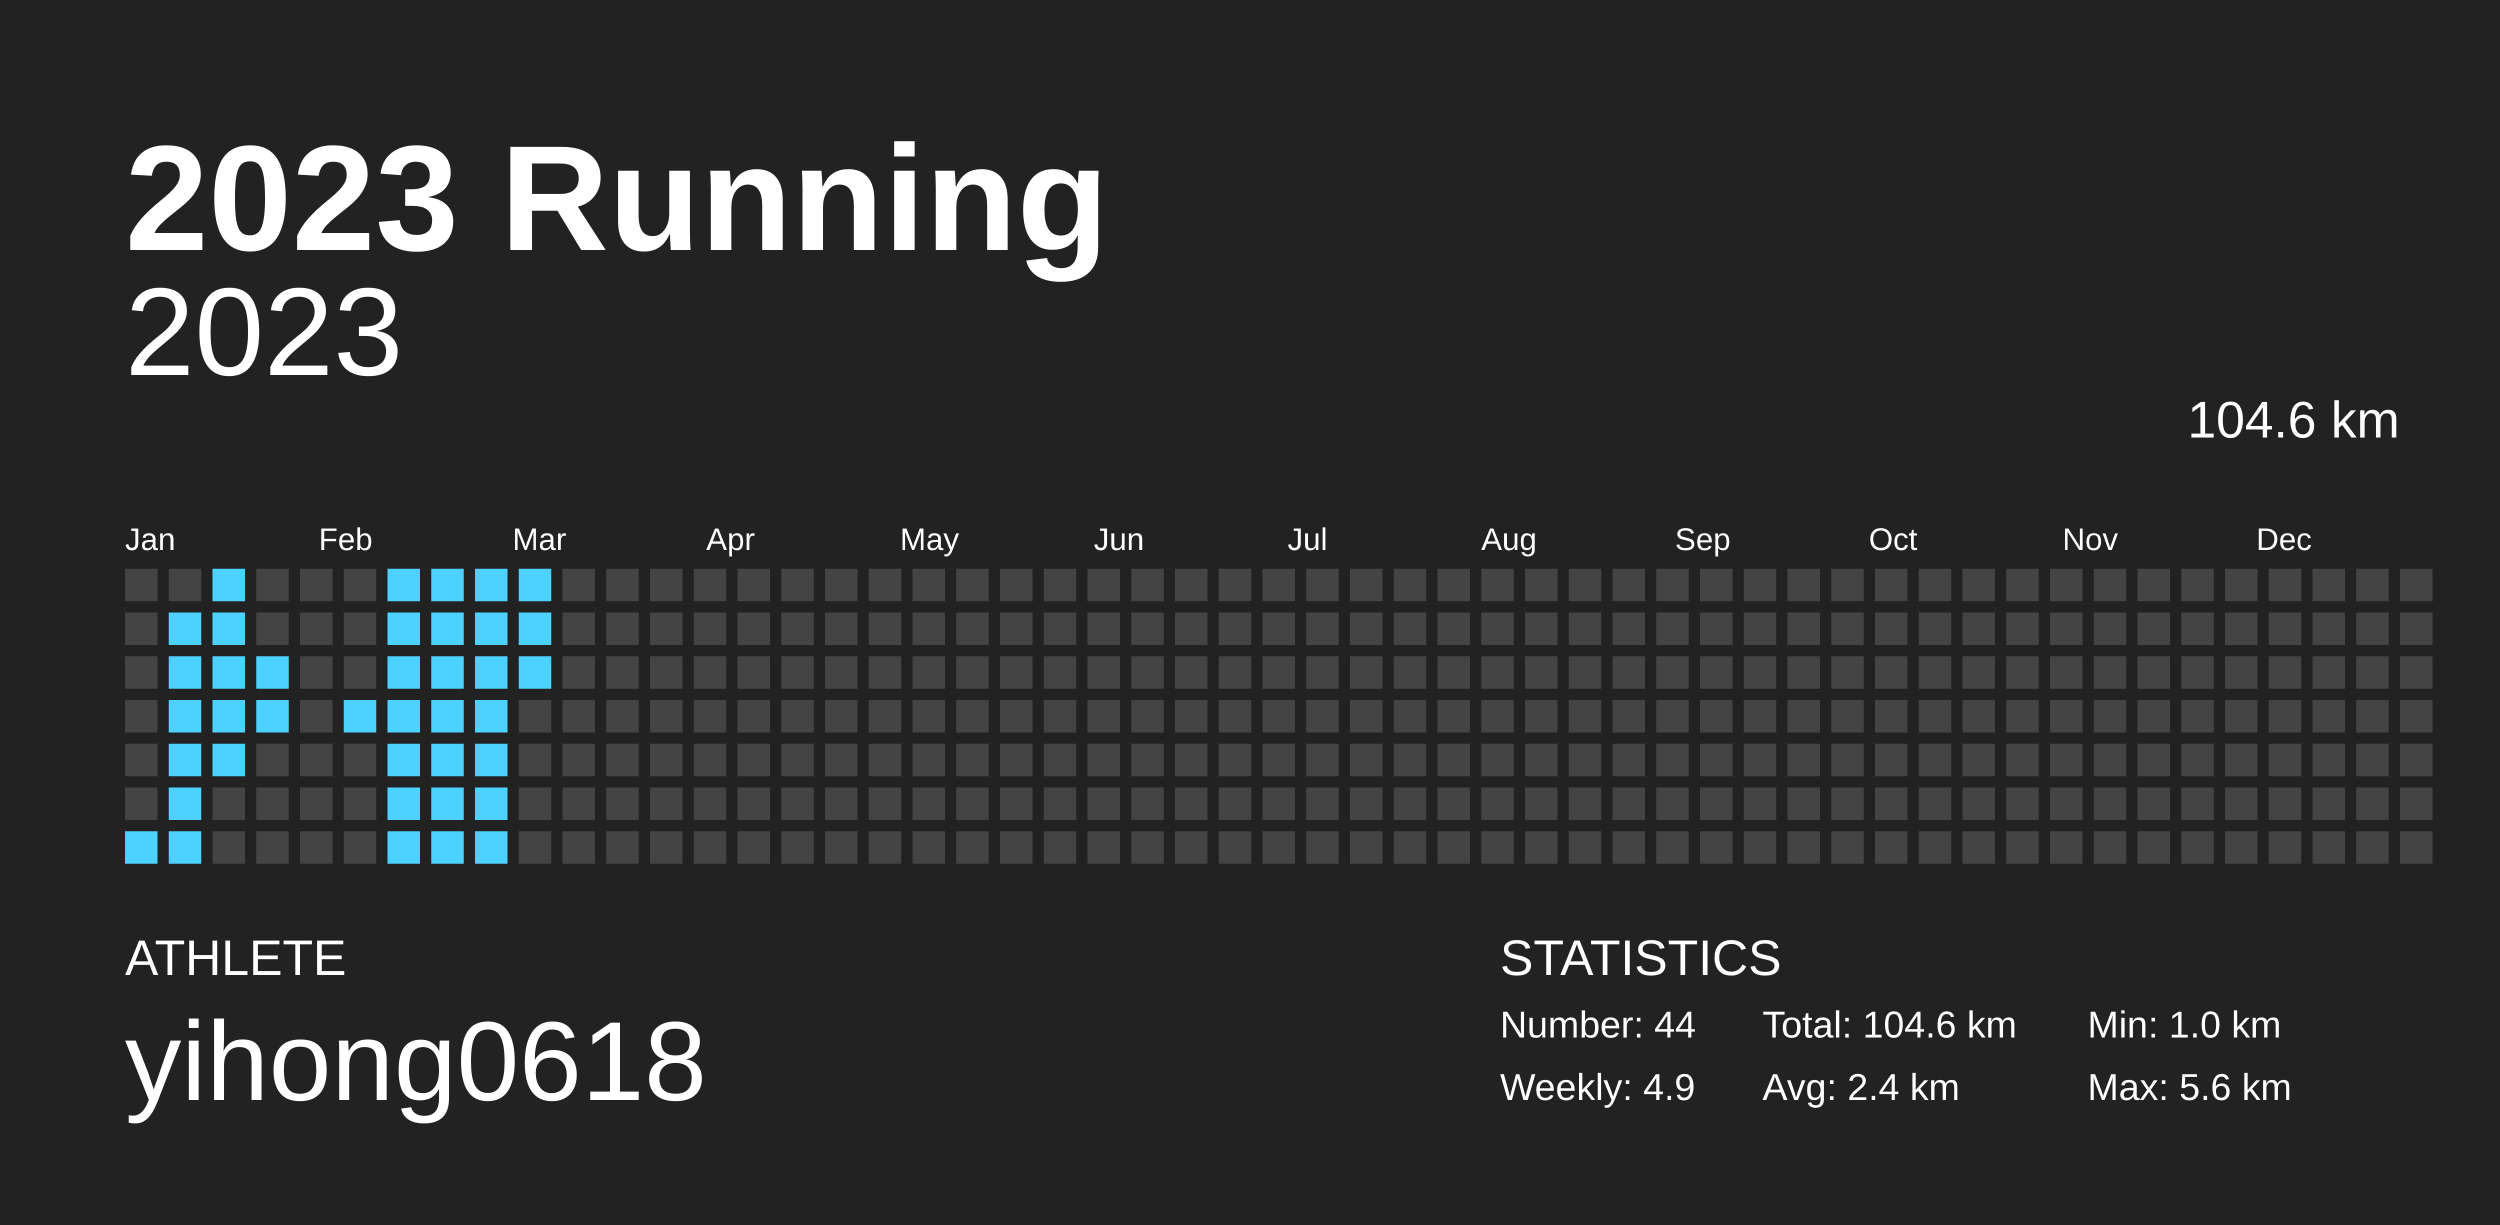
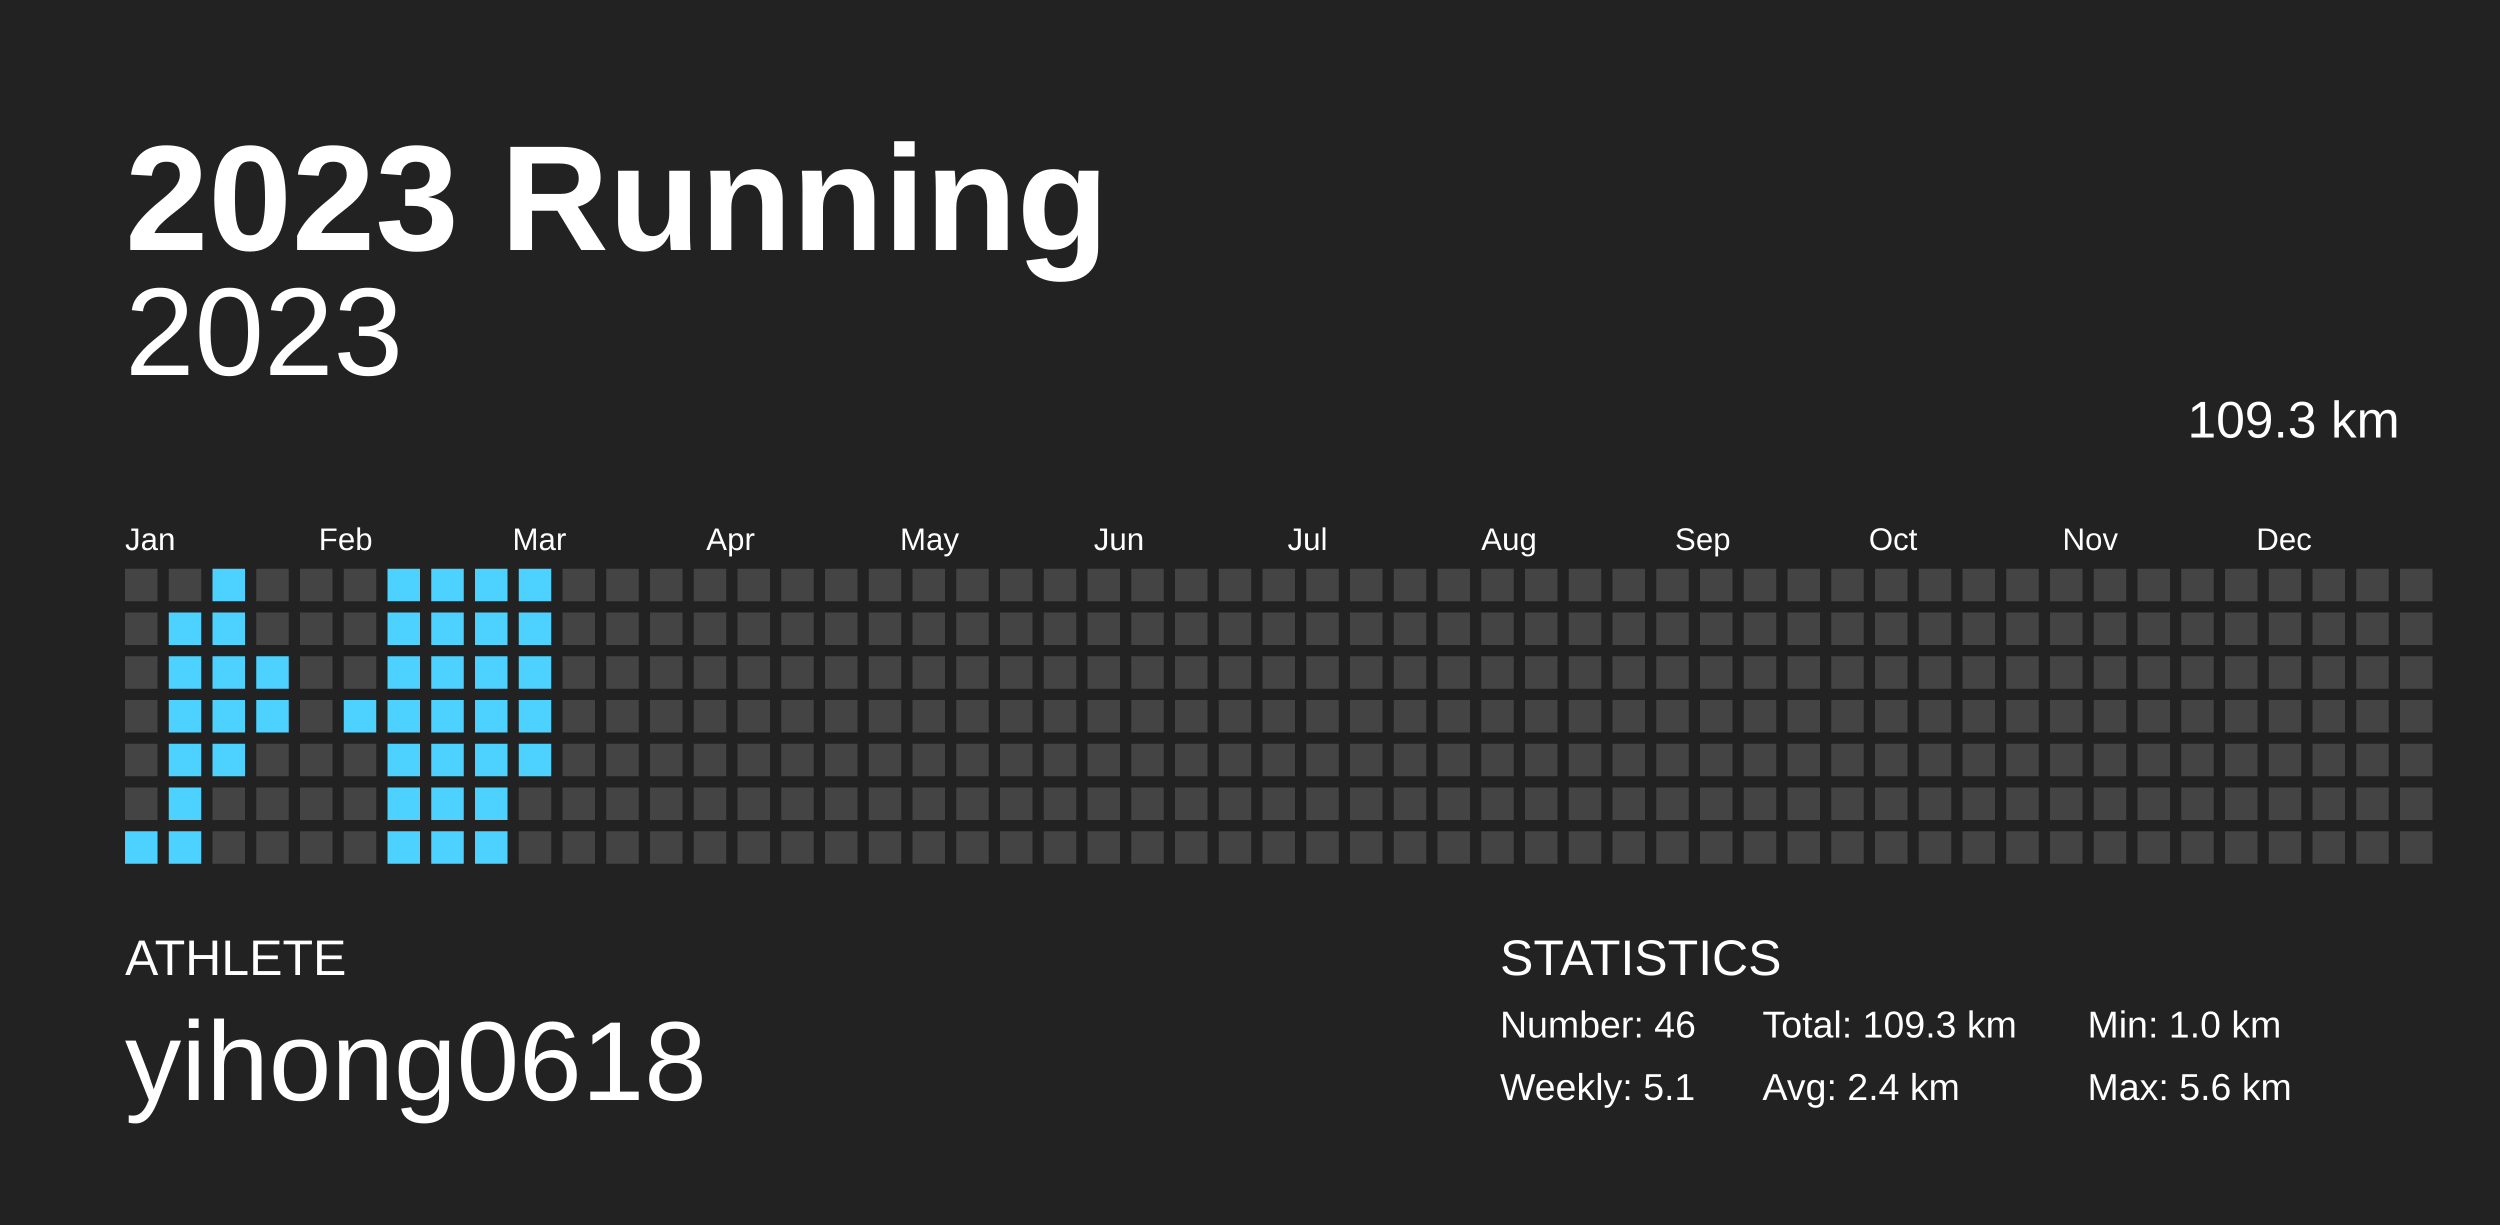
<svg xmlns="http://www.w3.org/2000/svg" baseProfile="full" height="98mm" version="1.1" viewBox="0,0,200,98" width="200mm">
  <defs />
  <rect fill="#222222" height="98" width="200" x="0" y="0" />
  <text fill="#FFFFFF" style="font-size:12px; font-family:Arial; font-weight:bold;" x="10" y="20">2023 Running</text>
  <text fill="#FFFFFF" style="font-size:4px; font-family:Arial" x="10" y="78">ATHLETE</text>
  <text fill="#FFFFFF" style="font-size:9px; font-family:Arial" x="10" y="88">yihong0618</text>
  <text fill="#FFFFFF" style="font-size:4px; font-family:Arial" x="120" y="78">STATISTICS</text>
-   <text fill="#FFFFFF" style="font-size:3px; font-family:Arial" x="120" y="83">Number: 44</text>
-   <text fill="#FFFFFF" style="font-size:3px; font-family:Arial" x="120" y="88">Weekly: 4.9</text>
-   <text fill="#FFFFFF" style="font-size:3px; font-family:Arial" x="141" y="83">Total: 104.6 km</text>
+   <text fill="#FFFFFF" style="font-size:3px; font-family:Arial" x="120" y="83">Number: 46</text>
+   <text fill="#FFFFFF" style="font-size:3px; font-family:Arial" x="120" y="88">Weekly: 5.1</text>
+   <text fill="#FFFFFF" style="font-size:3px; font-family:Arial" x="141" y="83">Total: 109.3 km</text>
  <text fill="#FFFFFF" style="font-size:3px; font-family:Arial" x="141" y="88">Avg: 2.4 km</text>
  <text fill="#FFFFFF" style="font-size:3px; font-family:Arial" x="167" y="83">Min: 1.0 km</text>
  <text fill="#FFFFFF" style="font-size:3px; font-family:Arial" x="167" y="88">Max: 5.6 km</text>
  <text alignment-baseline="hanging" fill="#FFFFFF" style="font-size:10.0px; font-family:Arial;" x="10" y="30">2023</text>
-   <text alignment-baseline="hanging" fill="#FFFFFF" style="font-size:4.125px; font-family:Arial;" x="175" y="35">104.6 km</text>
+   <text alignment-baseline="hanging" fill="#FFFFFF" style="font-size:4.125px; font-family:Arial;" x="175" y="35">109.3 km</text>
  <text fill="#FFFFFF" style="font-size:2.5px; font-family:Arial" x="10.0" y="44">Jan</text>
  <text fill="#FFFFFF" style="font-size:2.5px; font-family:Arial" x="25.5" y="44">Feb</text>
  <text fill="#FFFFFF" style="font-size:2.5px; font-family:Arial" x="41.0" y="44">Mar</text>
  <text fill="#FFFFFF" style="font-size:2.5px; font-family:Arial" x="56.5" y="44">Apr</text>
  <text fill="#FFFFFF" style="font-size:2.5px; font-family:Arial" x="72.0" y="44">May</text>
  <text fill="#FFFFFF" style="font-size:2.5px; font-family:Arial" x="87.5" y="44">Jun</text>
  <text fill="#FFFFFF" style="font-size:2.5px; font-family:Arial" x="103.0" y="44">Jul</text>
  <text fill="#FFFFFF" style="font-size:2.5px; font-family:Arial" x="118.5" y="44">Aug</text>
  <text fill="#FFFFFF" style="font-size:2.5px; font-family:Arial" x="134.0" y="44">Sep</text>
  <text fill="#FFFFFF" style="font-size:2.5px; font-family:Arial" x="149.5" y="44">Oct</text>
  <text fill="#FFFFFF" style="font-size:2.5px; font-family:Arial" x="165.0" y="44">Nov</text>
  <text fill="#FFFFFF" style="font-size:2.5px; font-family:Arial" x="180.5" y="44">Dec</text>
  <rect fill="#444444" height="2.6" width="2.6" x="10.0" y="45.5" />
  <rect fill="#444444" height="2.6" width="2.6" x="10.0" y="49.0" />
  <rect fill="#444444" height="2.6" width="2.6" x="10.0" y="52.5" />
  <rect fill="#444444" height="2.6" width="2.6" x="10.0" y="56.0" />
  <rect fill="#444444" height="2.6" width="2.6" x="10.0" y="59.5" />
  <rect fill="#444444" height="2.6" width="2.6" x="10.0" y="63.0" />
  <rect fill="#4dd2ff" height="2.6" width="2.6" x="10.0" y="66.5" />
  <rect fill="#444444" height="2.6" width="2.6" x="13.5" y="45.5" />
  <rect fill="#4dd2ff" height="2.6" width="2.6" x="13.5" y="49.0" />
  <rect fill="#4dd2ff" height="2.6" width="2.6" x="13.5" y="52.5" />
  <rect fill="#4dd2ff" height="2.6" width="2.6" x="13.5" y="56.0" />
  <rect fill="#4dd2ff" height="2.6" width="2.6" x="13.5" y="59.5" />
  <rect fill="#4dd2ff" height="2.6" width="2.6" x="13.5" y="63.0" />
  <rect fill="#4dd2ff" height="2.6" width="2.6" x="13.5" y="66.5" />
  <rect fill="#4dd2ff" height="2.6" width="2.6" x="17.0" y="45.5" />
  <rect fill="#4dd2ff" height="2.6" width="2.6" x="17.0" y="49.0" />
  <rect fill="#4dd2ff" height="2.6" width="2.6" x="17.0" y="52.5" />
  <rect fill="#4dd2ff" height="2.6" width="2.6" x="17.0" y="56.0" />
  <rect fill="#4dd2ff" height="2.6" width="2.6" x="17.0" y="59.5" />
  <rect fill="#444444" height="2.6" width="2.6" x="17.0" y="63.0" />
  <rect fill="#444444" height="2.6" width="2.6" x="17.0" y="66.5" />
  <rect fill="#444444" height="2.6" width="2.6" x="20.5" y="45.5" />
  <rect fill="#444444" height="2.6" width="2.6" x="20.5" y="49.0" />
  <rect fill="#4dd2ff" height="2.6" width="2.6" x="20.5" y="52.5" />
  <rect fill="#4dd2ff" height="2.6" width="2.6" x="20.5" y="56.0" />
  <rect fill="#444444" height="2.6" width="2.6" x="20.5" y="59.5" />
  <rect fill="#444444" height="2.6" width="2.6" x="20.5" y="63.0" />
  <rect fill="#444444" height="2.6" width="2.6" x="20.5" y="66.5" />
  <rect fill="#444444" height="2.6" width="2.6" x="24.0" y="45.5" />
  <rect fill="#444444" height="2.6" width="2.6" x="24.0" y="49.0" />
  <rect fill="#444444" height="2.6" width="2.6" x="24.0" y="52.5" />
  <rect fill="#444444" height="2.6" width="2.6" x="24.0" y="56.0" />
  <rect fill="#444444" height="2.6" width="2.6" x="24.0" y="59.5" />
  <rect fill="#444444" height="2.6" width="2.6" x="24.0" y="63.0" />
  <rect fill="#444444" height="2.6" width="2.6" x="24.0" y="66.5" />
  <rect fill="#444444" height="2.6" width="2.6" x="27.5" y="45.5" />
  <rect fill="#444444" height="2.6" width="2.6" x="27.5" y="49.0" />
  <rect fill="#444444" height="2.6" width="2.6" x="27.5" y="52.5" />
  <rect fill="#4dd2ff" height="2.6" width="2.6" x="27.5" y="56.0" />
  <rect fill="#444444" height="2.6" width="2.6" x="27.5" y="59.5" />
  <rect fill="#444444" height="2.6" width="2.6" x="27.5" y="63.0" />
  <rect fill="#444444" height="2.6" width="2.6" x="27.5" y="66.5" />
  <rect fill="#4dd2ff" height="2.6" width="2.6" x="31.0" y="45.5" />
  <rect fill="#4dd2ff" height="2.6" width="2.6" x="31.0" y="49.0" />
  <rect fill="#4dd2ff" height="2.6" width="2.6" x="31.0" y="52.5" />
  <rect fill="#4dd2ff" height="2.6" width="2.6" x="31.0" y="56.0" />
  <rect fill="#4dd2ff" height="2.6" width="2.6" x="31.0" y="59.5" />
  <rect fill="#4dd2ff" height="2.6" width="2.6" x="31.0" y="63.0" />
  <rect fill="#4dd2ff" height="2.6" width="2.6" x="31.0" y="66.5" />
  <rect fill="#4dd2ff" height="2.6" width="2.6" x="34.5" y="45.5" />
  <rect fill="#4dd2ff" height="2.6" width="2.6" x="34.5" y="49.0" />
  <rect fill="#4dd2ff" height="2.6" width="2.6" x="34.5" y="52.5" />
  <rect fill="#4dd2ff" height="2.6" width="2.6" x="34.5" y="56.0" />
  <rect fill="#4dd2ff" height="2.6" width="2.6" x="34.5" y="59.5" />
  <rect fill="#4dd2ff" height="2.6" width="2.6" x="34.5" y="63.0" />
  <rect fill="#4dd2ff" height="2.6" width="2.6" x="34.5" y="66.5" />
  <rect fill="#4dd2ff" height="2.6" width="2.6" x="38.0" y="45.5" />
  <rect fill="#4dd2ff" height="2.6" width="2.6" x="38.0" y="49.0" />
  <rect fill="#4dd2ff" height="2.6" width="2.6" x="38.0" y="52.5" />
  <rect fill="#4dd2ff" height="2.6" width="2.6" x="38.0" y="56.0" />
  <rect fill="#4dd2ff" height="2.6" width="2.6" x="38.0" y="59.5" />
  <rect fill="#4dd2ff" height="2.6" width="2.6" x="38.0" y="63.0" />
  <rect fill="#4dd2ff" height="2.6" width="2.6" x="38.0" y="66.5" />
  <rect fill="#4dd2ff" height="2.6" width="2.6" x="41.5" y="45.5" />
  <rect fill="#4dd2ff" height="2.6" width="2.6" x="41.5" y="49.0" />
  <rect fill="#4dd2ff" height="2.6" width="2.6" x="41.5" y="52.5" />
-   <rect fill="#444444" height="2.6" width="2.6" x="41.5" y="56.0" />
-   <rect fill="#444444" height="2.6" width="2.6" x="41.5" y="59.5" />
+   <rect fill="#4dd2ff" height="2.6" width="2.6" x="41.5" y="56.0" />
+   <rect fill="#4dd2ff" height="2.6" width="2.6" x="41.5" y="59.5" />
  <rect fill="#444444" height="2.6" width="2.6" x="41.5" y="63.0" />
  <rect fill="#444444" height="2.6" width="2.6" x="41.5" y="66.5" />
  <rect fill="#444444" height="2.6" width="2.6" x="45.0" y="45.5" />
  <rect fill="#444444" height="2.6" width="2.6" x="45.0" y="49.0" />
  <rect fill="#444444" height="2.6" width="2.6" x="45.0" y="52.5" />
  <rect fill="#444444" height="2.6" width="2.6" x="45.0" y="56.0" />
  <rect fill="#444444" height="2.6" width="2.6" x="45.0" y="59.5" />
  <rect fill="#444444" height="2.6" width="2.6" x="45.0" y="63.0" />
  <rect fill="#444444" height="2.6" width="2.6" x="45.0" y="66.5" />
  <rect fill="#444444" height="2.6" width="2.6" x="48.5" y="45.5" />
  <rect fill="#444444" height="2.6" width="2.6" x="48.5" y="49.0" />
  <rect fill="#444444" height="2.6" width="2.6" x="48.5" y="52.5" />
  <rect fill="#444444" height="2.6" width="2.6" x="48.5" y="56.0" />
  <rect fill="#444444" height="2.6" width="2.6" x="48.5" y="59.5" />
  <rect fill="#444444" height="2.6" width="2.6" x="48.5" y="63.0" />
  <rect fill="#444444" height="2.6" width="2.6" x="48.5" y="66.5" />
  <rect fill="#444444" height="2.6" width="2.6" x="52.0" y="45.5" />
  <rect fill="#444444" height="2.6" width="2.6" x="52.0" y="49.0" />
  <rect fill="#444444" height="2.6" width="2.6" x="52.0" y="52.5" />
  <rect fill="#444444" height="2.6" width="2.6" x="52.0" y="56.0" />
  <rect fill="#444444" height="2.6" width="2.6" x="52.0" y="59.5" />
  <rect fill="#444444" height="2.6" width="2.6" x="52.0" y="63.0" />
  <rect fill="#444444" height="2.6" width="2.6" x="52.0" y="66.5" />
  <rect fill="#444444" height="2.6" width="2.6" x="55.5" y="45.5" />
  <rect fill="#444444" height="2.6" width="2.6" x="55.5" y="49.0" />
  <rect fill="#444444" height="2.6" width="2.6" x="55.5" y="52.5" />
  <rect fill="#444444" height="2.6" width="2.6" x="55.5" y="56.0" />
  <rect fill="#444444" height="2.6" width="2.6" x="55.5" y="59.5" />
  <rect fill="#444444" height="2.6" width="2.6" x="55.5" y="63.0" />
  <rect fill="#444444" height="2.6" width="2.6" x="55.5" y="66.5" />
  <rect fill="#444444" height="2.6" width="2.6" x="59.0" y="45.5" />
  <rect fill="#444444" height="2.6" width="2.6" x="59.0" y="49.0" />
  <rect fill="#444444" height="2.6" width="2.6" x="59.0" y="52.5" />
  <rect fill="#444444" height="2.6" width="2.6" x="59.0" y="56.0" />
  <rect fill="#444444" height="2.6" width="2.6" x="59.0" y="59.5" />
  <rect fill="#444444" height="2.6" width="2.6" x="59.0" y="63.0" />
  <rect fill="#444444" height="2.6" width="2.6" x="59.0" y="66.5" />
  <rect fill="#444444" height="2.6" width="2.6" x="62.5" y="45.5" />
  <rect fill="#444444" height="2.6" width="2.6" x="62.5" y="49.0" />
  <rect fill="#444444" height="2.6" width="2.6" x="62.5" y="52.5" />
  <rect fill="#444444" height="2.6" width="2.6" x="62.5" y="56.0" />
  <rect fill="#444444" height="2.6" width="2.6" x="62.5" y="59.5" />
  <rect fill="#444444" height="2.6" width="2.6" x="62.5" y="63.0" />
  <rect fill="#444444" height="2.6" width="2.6" x="62.5" y="66.5" />
  <rect fill="#444444" height="2.6" width="2.6" x="66.0" y="45.5" />
  <rect fill="#444444" height="2.6" width="2.6" x="66.0" y="49.0" />
  <rect fill="#444444" height="2.6" width="2.6" x="66.0" y="52.5" />
  <rect fill="#444444" height="2.6" width="2.6" x="66.0" y="56.0" />
  <rect fill="#444444" height="2.6" width="2.6" x="66.0" y="59.5" />
  <rect fill="#444444" height="2.6" width="2.6" x="66.0" y="63.0" />
  <rect fill="#444444" height="2.6" width="2.6" x="66.0" y="66.5" />
  <rect fill="#444444" height="2.6" width="2.6" x="69.5" y="45.5" />
  <rect fill="#444444" height="2.6" width="2.6" x="69.5" y="49.0" />
  <rect fill="#444444" height="2.6" width="2.6" x="69.5" y="52.5" />
  <rect fill="#444444" height="2.6" width="2.6" x="69.5" y="56.0" />
  <rect fill="#444444" height="2.6" width="2.6" x="69.5" y="59.5" />
  <rect fill="#444444" height="2.6" width="2.6" x="69.5" y="63.0" />
  <rect fill="#444444" height="2.6" width="2.6" x="69.5" y="66.5" />
  <rect fill="#444444" height="2.6" width="2.6" x="73.0" y="45.5" />
  <rect fill="#444444" height="2.6" width="2.6" x="73.0" y="49.0" />
  <rect fill="#444444" height="2.6" width="2.6" x="73.0" y="52.5" />
  <rect fill="#444444" height="2.6" width="2.6" x="73.0" y="56.0" />
  <rect fill="#444444" height="2.6" width="2.6" x="73.0" y="59.5" />
  <rect fill="#444444" height="2.6" width="2.6" x="73.0" y="63.0" />
  <rect fill="#444444" height="2.6" width="2.6" x="73.0" y="66.5" />
  <rect fill="#444444" height="2.6" width="2.6" x="76.5" y="45.5" />
  <rect fill="#444444" height="2.6" width="2.6" x="76.5" y="49.0" />
  <rect fill="#444444" height="2.6" width="2.6" x="76.5" y="52.5" />
  <rect fill="#444444" height="2.6" width="2.6" x="76.5" y="56.0" />
  <rect fill="#444444" height="2.6" width="2.6" x="76.5" y="59.5" />
  <rect fill="#444444" height="2.6" width="2.6" x="76.5" y="63.0" />
  <rect fill="#444444" height="2.6" width="2.6" x="76.5" y="66.5" />
  <rect fill="#444444" height="2.6" width="2.6" x="80.0" y="45.5" />
  <rect fill="#444444" height="2.6" width="2.6" x="80.0" y="49.0" />
  <rect fill="#444444" height="2.6" width="2.6" x="80.0" y="52.5" />
  <rect fill="#444444" height="2.6" width="2.6" x="80.0" y="56.0" />
  <rect fill="#444444" height="2.6" width="2.6" x="80.0" y="59.5" />
  <rect fill="#444444" height="2.6" width="2.6" x="80.0" y="63.0" />
  <rect fill="#444444" height="2.6" width="2.6" x="80.0" y="66.5" />
  <rect fill="#444444" height="2.6" width="2.6" x="83.5" y="45.5" />
  <rect fill="#444444" height="2.6" width="2.6" x="83.5" y="49.0" />
  <rect fill="#444444" height="2.6" width="2.6" x="83.5" y="52.5" />
  <rect fill="#444444" height="2.6" width="2.6" x="83.5" y="56.0" />
  <rect fill="#444444" height="2.6" width="2.6" x="83.5" y="59.5" />
  <rect fill="#444444" height="2.6" width="2.6" x="83.5" y="63.0" />
  <rect fill="#444444" height="2.6" width="2.6" x="83.5" y="66.5" />
  <rect fill="#444444" height="2.6" width="2.6" x="87.0" y="45.5" />
  <rect fill="#444444" height="2.6" width="2.6" x="87.0" y="49.0" />
  <rect fill="#444444" height="2.6" width="2.6" x="87.0" y="52.5" />
  <rect fill="#444444" height="2.6" width="2.6" x="87.0" y="56.0" />
  <rect fill="#444444" height="2.6" width="2.6" x="87.0" y="59.5" />
  <rect fill="#444444" height="2.6" width="2.6" x="87.0" y="63.0" />
  <rect fill="#444444" height="2.6" width="2.6" x="87.0" y="66.5" />
  <rect fill="#444444" height="2.6" width="2.6" x="90.5" y="45.5" />
  <rect fill="#444444" height="2.6" width="2.6" x="90.5" y="49.0" />
  <rect fill="#444444" height="2.6" width="2.6" x="90.5" y="52.5" />
  <rect fill="#444444" height="2.6" width="2.6" x="90.5" y="56.0" />
  <rect fill="#444444" height="2.6" width="2.6" x="90.5" y="59.5" />
  <rect fill="#444444" height="2.6" width="2.6" x="90.5" y="63.0" />
  <rect fill="#444444" height="2.6" width="2.6" x="90.5" y="66.5" />
  <rect fill="#444444" height="2.6" width="2.6" x="94.0" y="45.5" />
  <rect fill="#444444" height="2.6" width="2.6" x="94.0" y="49.0" />
  <rect fill="#444444" height="2.6" width="2.6" x="94.0" y="52.5" />
  <rect fill="#444444" height="2.6" width="2.6" x="94.0" y="56.0" />
  <rect fill="#444444" height="2.6" width="2.6" x="94.0" y="59.5" />
  <rect fill="#444444" height="2.6" width="2.6" x="94.0" y="63.0" />
  <rect fill="#444444" height="2.6" width="2.6" x="94.0" y="66.5" />
  <rect fill="#444444" height="2.6" width="2.6" x="97.5" y="45.5" />
  <rect fill="#444444" height="2.6" width="2.6" x="97.5" y="49.0" />
  <rect fill="#444444" height="2.6" width="2.6" x="97.5" y="52.5" />
  <rect fill="#444444" height="2.6" width="2.6" x="97.5" y="56.0" />
  <rect fill="#444444" height="2.6" width="2.6" x="97.5" y="59.5" />
  <rect fill="#444444" height="2.6" width="2.6" x="97.5" y="63.0" />
  <rect fill="#444444" height="2.6" width="2.6" x="97.5" y="66.5" />
  <rect fill="#444444" height="2.6" width="2.6" x="101.0" y="45.5" />
  <rect fill="#444444" height="2.6" width="2.6" x="101.0" y="49.0" />
  <rect fill="#444444" height="2.6" width="2.6" x="101.0" y="52.5" />
  <rect fill="#444444" height="2.6" width="2.6" x="101.0" y="56.0" />
  <rect fill="#444444" height="2.6" width="2.6" x="101.0" y="59.5" />
  <rect fill="#444444" height="2.6" width="2.6" x="101.0" y="63.0" />
  <rect fill="#444444" height="2.6" width="2.6" x="101.0" y="66.5" />
  <rect fill="#444444" height="2.6" width="2.6" x="104.5" y="45.5" />
  <rect fill="#444444" height="2.6" width="2.6" x="104.5" y="49.0" />
  <rect fill="#444444" height="2.6" width="2.6" x="104.5" y="52.5" />
  <rect fill="#444444" height="2.6" width="2.6" x="104.5" y="56.0" />
  <rect fill="#444444" height="2.6" width="2.6" x="104.5" y="59.5" />
  <rect fill="#444444" height="2.6" width="2.6" x="104.5" y="63.0" />
  <rect fill="#444444" height="2.6" width="2.6" x="104.5" y="66.5" />
  <rect fill="#444444" height="2.6" width="2.6" x="108.0" y="45.5" />
  <rect fill="#444444" height="2.6" width="2.6" x="108.0" y="49.0" />
  <rect fill="#444444" height="2.6" width="2.6" x="108.0" y="52.5" />
  <rect fill="#444444" height="2.6" width="2.6" x="108.0" y="56.0" />
  <rect fill="#444444" height="2.6" width="2.6" x="108.0" y="59.5" />
  <rect fill="#444444" height="2.6" width="2.6" x="108.0" y="63.0" />
  <rect fill="#444444" height="2.6" width="2.6" x="108.0" y="66.5" />
  <rect fill="#444444" height="2.6" width="2.6" x="111.5" y="45.5" />
  <rect fill="#444444" height="2.6" width="2.6" x="111.5" y="49.0" />
  <rect fill="#444444" height="2.6" width="2.6" x="111.5" y="52.5" />
  <rect fill="#444444" height="2.6" width="2.6" x="111.5" y="56.0" />
  <rect fill="#444444" height="2.6" width="2.6" x="111.5" y="59.5" />
  <rect fill="#444444" height="2.6" width="2.6" x="111.5" y="63.0" />
  <rect fill="#444444" height="2.6" width="2.6" x="111.5" y="66.5" />
  <rect fill="#444444" height="2.6" width="2.6" x="115.0" y="45.5" />
  <rect fill="#444444" height="2.6" width="2.6" x="115.0" y="49.0" />
  <rect fill="#444444" height="2.6" width="2.6" x="115.0" y="52.5" />
  <rect fill="#444444" height="2.6" width="2.6" x="115.0" y="56.0" />
  <rect fill="#444444" height="2.6" width="2.6" x="115.0" y="59.5" />
  <rect fill="#444444" height="2.6" width="2.6" x="115.0" y="63.0" />
  <rect fill="#444444" height="2.6" width="2.6" x="115.0" y="66.5" />
  <rect fill="#444444" height="2.6" width="2.6" x="118.5" y="45.5" />
  <rect fill="#444444" height="2.6" width="2.6" x="118.5" y="49.0" />
  <rect fill="#444444" height="2.6" width="2.6" x="118.5" y="52.5" />
  <rect fill="#444444" height="2.6" width="2.6" x="118.5" y="56.0" />
  <rect fill="#444444" height="2.6" width="2.6" x="118.5" y="59.5" />
  <rect fill="#444444" height="2.6" width="2.6" x="118.5" y="63.0" />
  <rect fill="#444444" height="2.6" width="2.6" x="118.5" y="66.5" />
  <rect fill="#444444" height="2.6" width="2.6" x="122.0" y="45.5" />
  <rect fill="#444444" height="2.6" width="2.6" x="122.0" y="49.0" />
  <rect fill="#444444" height="2.6" width="2.6" x="122.0" y="52.5" />
  <rect fill="#444444" height="2.6" width="2.6" x="122.0" y="56.0" />
  <rect fill="#444444" height="2.6" width="2.6" x="122.0" y="59.5" />
  <rect fill="#444444" height="2.6" width="2.6" x="122.0" y="63.0" />
  <rect fill="#444444" height="2.6" width="2.6" x="122.0" y="66.5" />
  <rect fill="#444444" height="2.6" width="2.6" x="125.5" y="45.5" />
  <rect fill="#444444" height="2.6" width="2.6" x="125.5" y="49.0" />
  <rect fill="#444444" height="2.6" width="2.6" x="125.5" y="52.5" />
  <rect fill="#444444" height="2.6" width="2.6" x="125.5" y="56.0" />
  <rect fill="#444444" height="2.6" width="2.6" x="125.5" y="59.5" />
  <rect fill="#444444" height="2.6" width="2.6" x="125.5" y="63.0" />
  <rect fill="#444444" height="2.6" width="2.6" x="125.5" y="66.5" />
  <rect fill="#444444" height="2.6" width="2.6" x="129.0" y="45.5" />
  <rect fill="#444444" height="2.6" width="2.6" x="129.0" y="49.0" />
  <rect fill="#444444" height="2.6" width="2.6" x="129.0" y="52.5" />
  <rect fill="#444444" height="2.6" width="2.6" x="129.0" y="56.0" />
  <rect fill="#444444" height="2.6" width="2.6" x="129.0" y="59.5" />
  <rect fill="#444444" height="2.6" width="2.6" x="129.0" y="63.0" />
  <rect fill="#444444" height="2.6" width="2.6" x="129.0" y="66.5" />
  <rect fill="#444444" height="2.6" width="2.6" x="132.5" y="45.5" />
  <rect fill="#444444" height="2.6" width="2.6" x="132.5" y="49.0" />
  <rect fill="#444444" height="2.6" width="2.6" x="132.5" y="52.5" />
  <rect fill="#444444" height="2.6" width="2.6" x="132.5" y="56.0" />
  <rect fill="#444444" height="2.6" width="2.6" x="132.5" y="59.5" />
  <rect fill="#444444" height="2.6" width="2.6" x="132.5" y="63.0" />
  <rect fill="#444444" height="2.6" width="2.6" x="132.5" y="66.5" />
  <rect fill="#444444" height="2.6" width="2.6" x="136.0" y="45.5" />
  <rect fill="#444444" height="2.6" width="2.6" x="136.0" y="49.0" />
  <rect fill="#444444" height="2.6" width="2.6" x="136.0" y="52.5" />
  <rect fill="#444444" height="2.6" width="2.6" x="136.0" y="56.0" />
  <rect fill="#444444" height="2.6" width="2.6" x="136.0" y="59.5" />
  <rect fill="#444444" height="2.6" width="2.6" x="136.0" y="63.0" />
  <rect fill="#444444" height="2.6" width="2.6" x="136.0" y="66.5" />
  <rect fill="#444444" height="2.6" width="2.6" x="139.5" y="45.5" />
  <rect fill="#444444" height="2.6" width="2.6" x="139.5" y="49.0" />
  <rect fill="#444444" height="2.6" width="2.6" x="139.5" y="52.5" />
  <rect fill="#444444" height="2.6" width="2.6" x="139.5" y="56.0" />
  <rect fill="#444444" height="2.6" width="2.6" x="139.5" y="59.5" />
  <rect fill="#444444" height="2.6" width="2.6" x="139.5" y="63.0" />
  <rect fill="#444444" height="2.6" width="2.6" x="139.5" y="66.5" />
  <rect fill="#444444" height="2.6" width="2.6" x="143.0" y="45.5" />
  <rect fill="#444444" height="2.6" width="2.6" x="143.0" y="49.0" />
  <rect fill="#444444" height="2.6" width="2.6" x="143.0" y="52.5" />
  <rect fill="#444444" height="2.6" width="2.6" x="143.0" y="56.0" />
  <rect fill="#444444" height="2.6" width="2.6" x="143.0" y="59.5" />
  <rect fill="#444444" height="2.6" width="2.6" x="143.0" y="63.0" />
  <rect fill="#444444" height="2.6" width="2.6" x="143.0" y="66.5" />
  <rect fill="#444444" height="2.6" width="2.6" x="146.5" y="45.5" />
  <rect fill="#444444" height="2.6" width="2.6" x="146.5" y="49.0" />
  <rect fill="#444444" height="2.6" width="2.6" x="146.5" y="52.5" />
  <rect fill="#444444" height="2.6" width="2.6" x="146.5" y="56.0" />
  <rect fill="#444444" height="2.6" width="2.6" x="146.5" y="59.5" />
  <rect fill="#444444" height="2.6" width="2.6" x="146.5" y="63.0" />
  <rect fill="#444444" height="2.6" width="2.6" x="146.5" y="66.5" />
  <rect fill="#444444" height="2.6" width="2.6" x="150.0" y="45.5" />
  <rect fill="#444444" height="2.6" width="2.6" x="150.0" y="49.0" />
  <rect fill="#444444" height="2.6" width="2.6" x="150.0" y="52.5" />
  <rect fill="#444444" height="2.6" width="2.6" x="150.0" y="56.0" />
  <rect fill="#444444" height="2.6" width="2.6" x="150.0" y="59.5" />
  <rect fill="#444444" height="2.6" width="2.6" x="150.0" y="63.0" />
  <rect fill="#444444" height="2.6" width="2.6" x="150.0" y="66.5" />
  <rect fill="#444444" height="2.6" width="2.6" x="153.5" y="45.5" />
  <rect fill="#444444" height="2.6" width="2.6" x="153.5" y="49.0" />
  <rect fill="#444444" height="2.6" width="2.6" x="153.5" y="52.5" />
  <rect fill="#444444" height="2.6" width="2.6" x="153.5" y="56.0" />
  <rect fill="#444444" height="2.6" width="2.6" x="153.5" y="59.5" />
  <rect fill="#444444" height="2.6" width="2.6" x="153.5" y="63.0" />
  <rect fill="#444444" height="2.6" width="2.6" x="153.5" y="66.5" />
  <rect fill="#444444" height="2.6" width="2.6" x="157.0" y="45.5" />
  <rect fill="#444444" height="2.6" width="2.6" x="157.0" y="49.0" />
  <rect fill="#444444" height="2.6" width="2.6" x="157.0" y="52.5" />
  <rect fill="#444444" height="2.6" width="2.6" x="157.0" y="56.0" />
  <rect fill="#444444" height="2.6" width="2.6" x="157.0" y="59.5" />
  <rect fill="#444444" height="2.6" width="2.6" x="157.0" y="63.0" />
  <rect fill="#444444" height="2.6" width="2.6" x="157.0" y="66.5" />
  <rect fill="#444444" height="2.6" width="2.6" x="160.5" y="45.5" />
  <rect fill="#444444" height="2.6" width="2.6" x="160.5" y="49.0" />
  <rect fill="#444444" height="2.6" width="2.6" x="160.5" y="52.5" />
  <rect fill="#444444" height="2.6" width="2.6" x="160.5" y="56.0" />
  <rect fill="#444444" height="2.6" width="2.6" x="160.5" y="59.5" />
  <rect fill="#444444" height="2.6" width="2.6" x="160.5" y="63.0" />
  <rect fill="#444444" height="2.6" width="2.6" x="160.5" y="66.5" />
  <rect fill="#444444" height="2.6" width="2.6" x="164.0" y="45.5" />
  <rect fill="#444444" height="2.6" width="2.6" x="164.0" y="49.0" />
  <rect fill="#444444" height="2.6" width="2.6" x="164.0" y="52.5" />
  <rect fill="#444444" height="2.6" width="2.6" x="164.0" y="56.0" />
  <rect fill="#444444" height="2.6" width="2.6" x="164.0" y="59.5" />
  <rect fill="#444444" height="2.6" width="2.6" x="164.0" y="63.0" />
  <rect fill="#444444" height="2.6" width="2.6" x="164.0" y="66.5" />
  <rect fill="#444444" height="2.6" width="2.6" x="167.5" y="45.5" />
  <rect fill="#444444" height="2.6" width="2.6" x="167.5" y="49.0" />
  <rect fill="#444444" height="2.6" width="2.6" x="167.5" y="52.5" />
  <rect fill="#444444" height="2.6" width="2.6" x="167.5" y="56.0" />
  <rect fill="#444444" height="2.6" width="2.6" x="167.5" y="59.5" />
  <rect fill="#444444" height="2.6" width="2.6" x="167.5" y="63.0" />
  <rect fill="#444444" height="2.6" width="2.6" x="167.5" y="66.5" />
  <rect fill="#444444" height="2.6" width="2.6" x="171.0" y="45.5" />
  <rect fill="#444444" height="2.6" width="2.6" x="171.0" y="49.0" />
  <rect fill="#444444" height="2.6" width="2.6" x="171.0" y="52.5" />
  <rect fill="#444444" height="2.6" width="2.6" x="171.0" y="56.0" />
  <rect fill="#444444" height="2.6" width="2.6" x="171.0" y="59.5" />
  <rect fill="#444444" height="2.6" width="2.6" x="171.0" y="63.0" />
  <rect fill="#444444" height="2.6" width="2.6" x="171.0" y="66.5" />
  <rect fill="#444444" height="2.6" width="2.6" x="174.5" y="45.5" />
  <rect fill="#444444" height="2.6" width="2.6" x="174.5" y="49.0" />
  <rect fill="#444444" height="2.6" width="2.6" x="174.5" y="52.5" />
  <rect fill="#444444" height="2.6" width="2.6" x="174.5" y="56.0" />
  <rect fill="#444444" height="2.6" width="2.6" x="174.5" y="59.5" />
  <rect fill="#444444" height="2.6" width="2.6" x="174.5" y="63.0" />
  <rect fill="#444444" height="2.6" width="2.6" x="174.5" y="66.5" />
  <rect fill="#444444" height="2.6" width="2.6" x="178.0" y="45.5" />
  <rect fill="#444444" height="2.6" width="2.6" x="178.0" y="49.0" />
  <rect fill="#444444" height="2.6" width="2.6" x="178.0" y="52.5" />
  <rect fill="#444444" height="2.6" width="2.6" x="178.0" y="56.0" />
  <rect fill="#444444" height="2.6" width="2.6" x="178.0" y="59.5" />
  <rect fill="#444444" height="2.6" width="2.6" x="178.0" y="63.0" />
  <rect fill="#444444" height="2.6" width="2.6" x="178.0" y="66.5" />
  <rect fill="#444444" height="2.6" width="2.6" x="181.5" y="45.5" />
  <rect fill="#444444" height="2.6" width="2.6" x="181.5" y="49.0" />
  <rect fill="#444444" height="2.6" width="2.6" x="181.5" y="52.5" />
  <rect fill="#444444" height="2.6" width="2.6" x="181.5" y="56.0" />
  <rect fill="#444444" height="2.6" width="2.6" x="181.5" y="59.5" />
  <rect fill="#444444" height="2.6" width="2.6" x="181.5" y="63.0" />
  <rect fill="#444444" height="2.6" width="2.6" x="181.5" y="66.5" />
  <rect fill="#444444" height="2.6" width="2.6" x="185.0" y="45.5" />
  <rect fill="#444444" height="2.6" width="2.6" x="185.0" y="49.0" />
  <rect fill="#444444" height="2.6" width="2.6" x="185.0" y="52.5" />
  <rect fill="#444444" height="2.6" width="2.6" x="185.0" y="56.0" />
  <rect fill="#444444" height="2.6" width="2.6" x="185.0" y="59.5" />
  <rect fill="#444444" height="2.6" width="2.6" x="185.0" y="63.0" />
  <rect fill="#444444" height="2.6" width="2.6" x="185.0" y="66.5" />
  <rect fill="#444444" height="2.6" width="2.6" x="188.5" y="45.5" />
  <rect fill="#444444" height="2.6" width="2.6" x="188.5" y="49.0" />
  <rect fill="#444444" height="2.6" width="2.6" x="188.5" y="52.5" />
  <rect fill="#444444" height="2.6" width="2.6" x="188.5" y="56.0" />
  <rect fill="#444444" height="2.6" width="2.6" x="188.5" y="59.5" />
  <rect fill="#444444" height="2.6" width="2.6" x="188.5" y="63.0" />
  <rect fill="#444444" height="2.6" width="2.6" x="188.5" y="66.5" />
  <rect fill="#444444" height="2.6" width="2.6" x="192.0" y="45.5" />
  <rect fill="#444444" height="2.6" width="2.6" x="192.0" y="49.0" />
  <rect fill="#444444" height="2.6" width="2.6" x="192.0" y="52.5" />
  <rect fill="#444444" height="2.6" width="2.6" x="192.0" y="56.0" />
  <rect fill="#444444" height="2.6" width="2.6" x="192.0" y="59.5" />
  <rect fill="#444444" height="2.6" width="2.6" x="192.0" y="63.0" />
  <rect fill="#444444" height="2.6" width="2.6" x="192.0" y="66.5" />
</svg>
